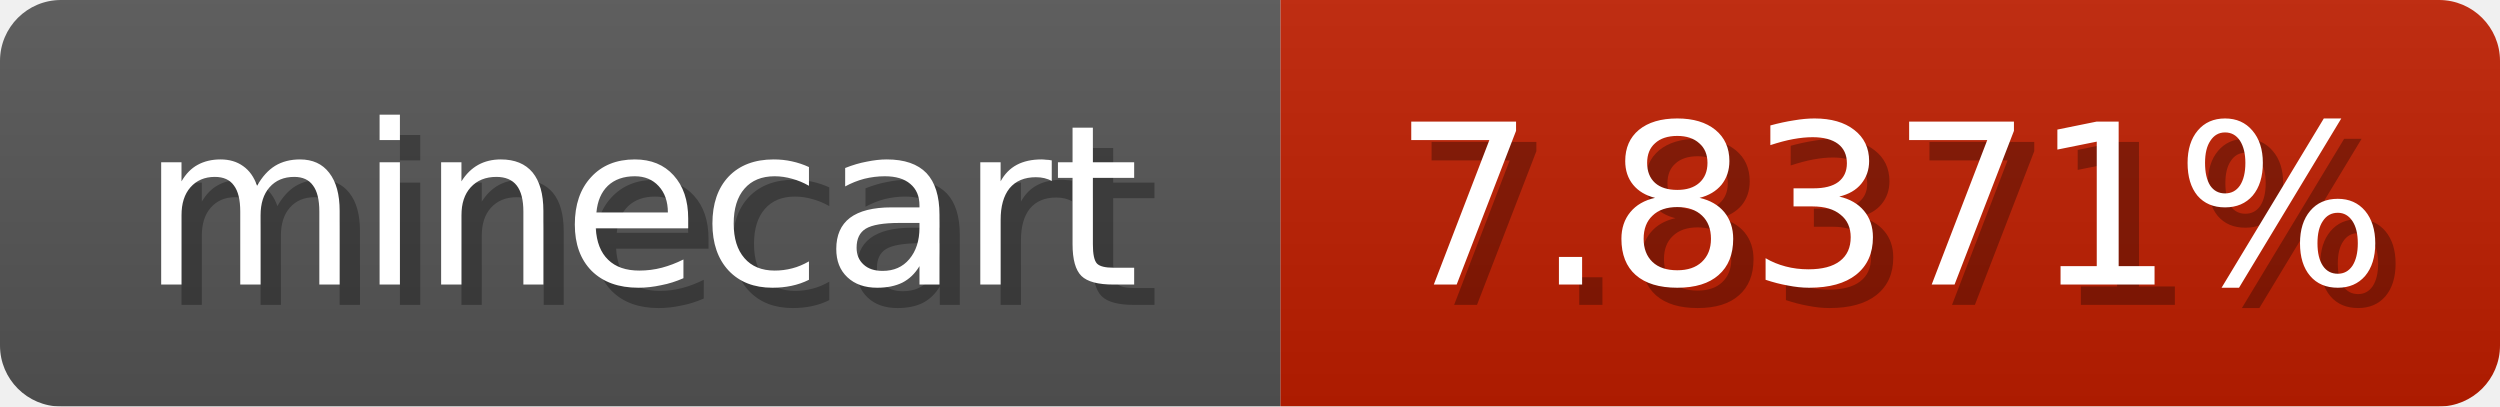
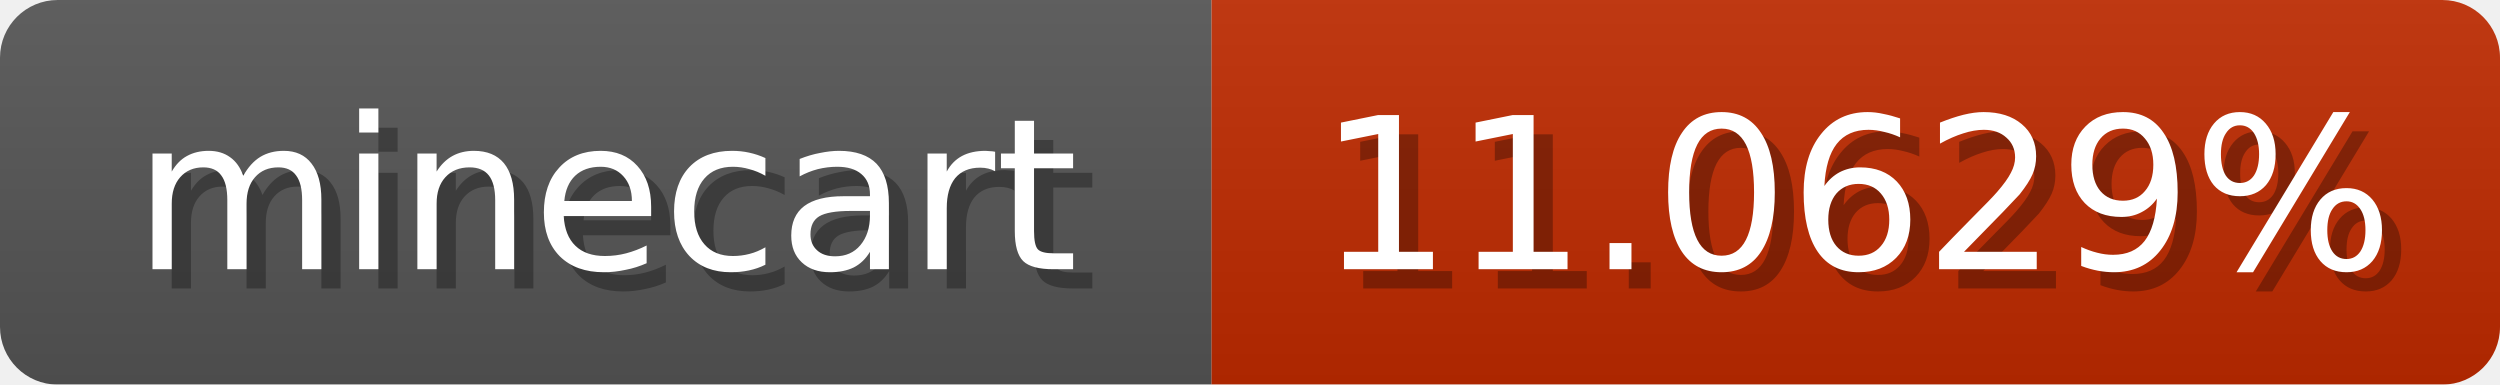
- <svg xmlns="http://www.w3.org/2000/svg" width="123" height="20">
+ <svg xmlns="http://www.w3.org/2000/svg" width="130" height="20">
  <linearGradient id="b" x2="0" y2="100%">
    <stop offset="0" stop-color="#bbb" stop-opacity=".1" />
    <stop offset="1" stop-opacity=".1" />
  </linearGradient>
  <mask id="anybadge_1">
-     <rect width="123" height="20" rx="3" fill="#fff" />
+     <rect width="130" height="20" rx="3" fill="#fff" />
  </mask>
  <g mask="url(#anybadge_1)">
    <path fill="#555" d="M0 0h63v20H0z" />
-     <path fill="#c01e00" d="M63 0h60v20H63z" />
-     <path fill="url(#b)" d="M0 0h123v20H0z" />
+     <path fill="#c02a00" d="M63 0h67v20H63z" />
+     <path fill="url(#b)" d="M0 0h130v20H0z" />
  </g>
  <g fill="#fff" text-anchor="middle" font-family="DejaVu Sans,Verdana,Geneva,sans-serif" font-size="11">
    <text x="32.5" y="15" fill="#010101" fill-opacity=".3">minecart</text>
    <text x="31.5" y="14">minecart</text>
  </g>
  <g fill="#fff" text-anchor="middle" font-family="DejaVu Sans,Verdana,Geneva,sans-serif" font-size="11">
-     <text x="94.0" y="15" fill="#010101" fill-opacity=".3">7.8371%</text>
-     <text x="93.0" y="14">7.8371%</text>
+     <text x="97.5" y="15" fill="#010101" fill-opacity=".3">11.0629%</text>
+     <text x="96.5" y="14">11.0629%</text>
  </g>
</svg>
